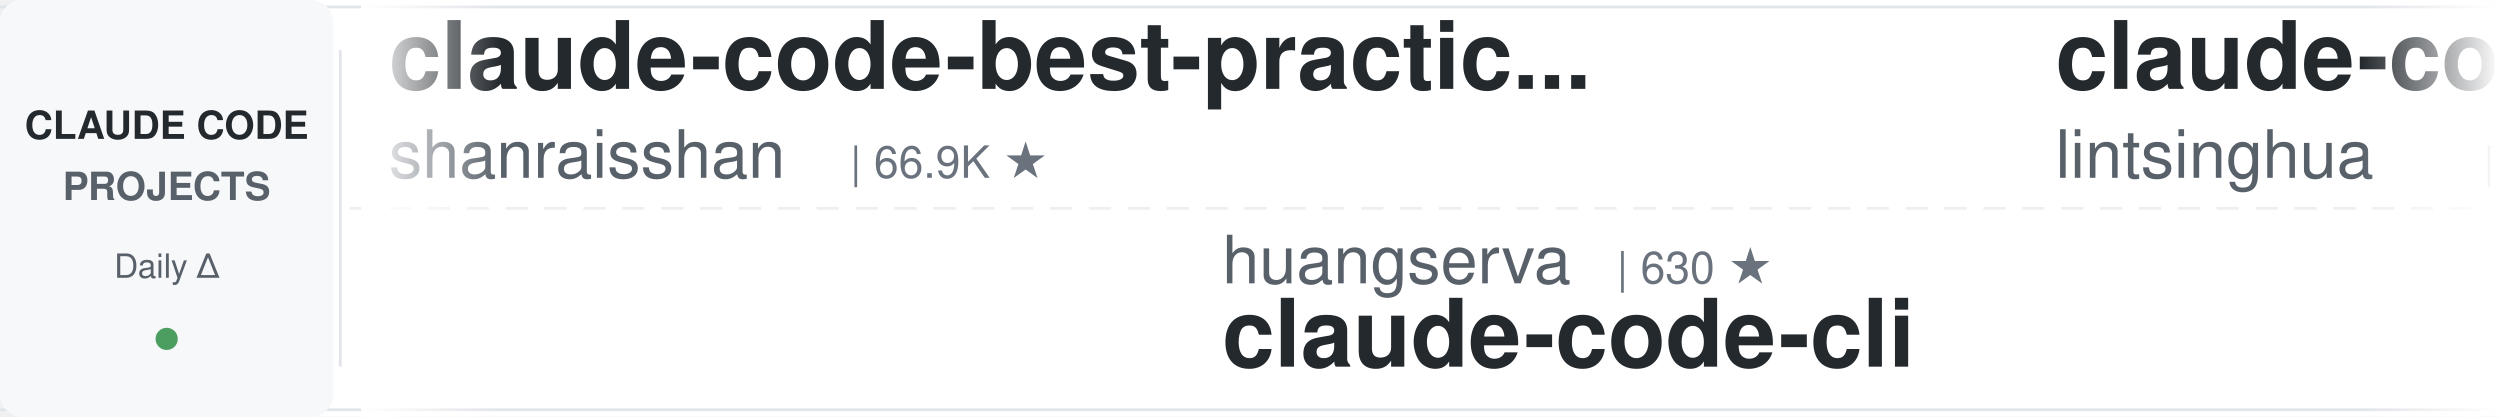
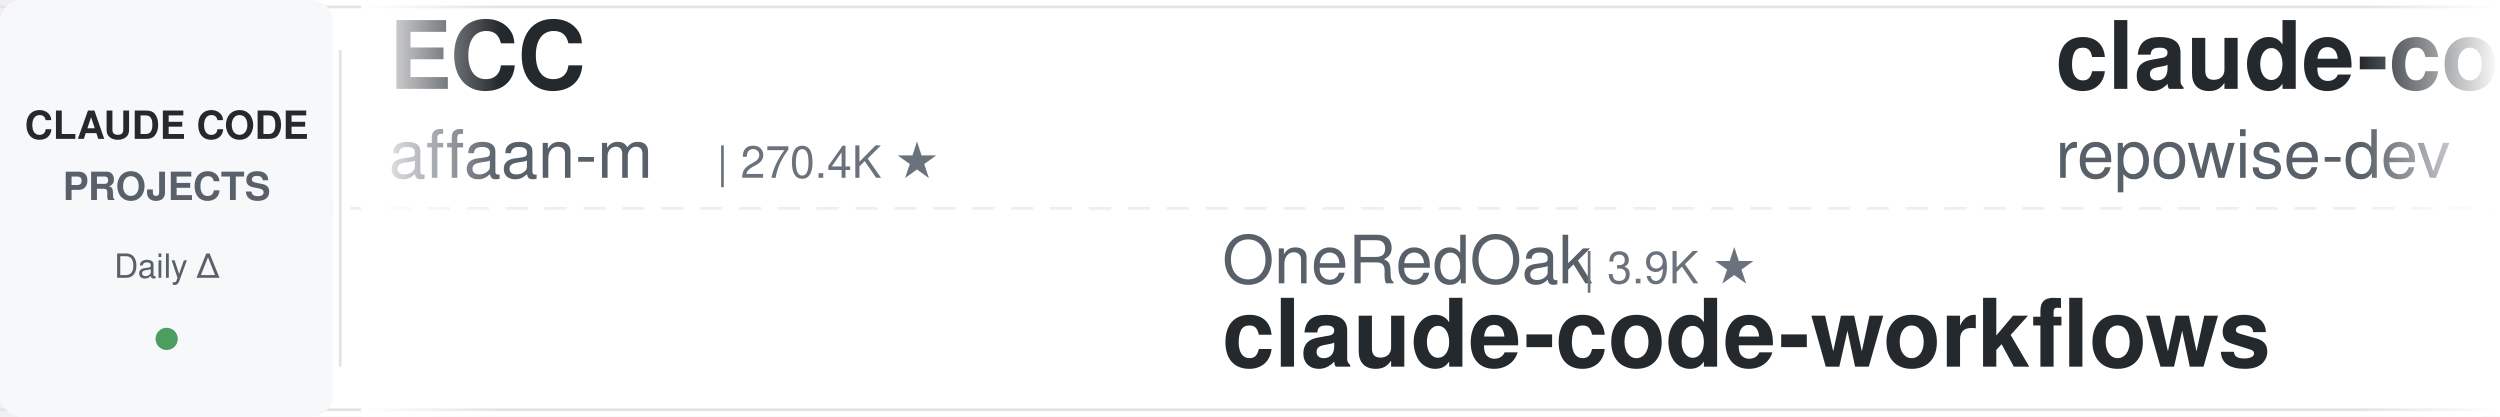
<svg xmlns="http://www.w3.org/2000/svg" width="900" height="150">
  <defs>
    <linearGradient id="leftFade" x1="0%" y1="0%" x2="100%" y2="0%">
      <stop offset="0%" style="stop-color:#ffffff;stop-opacity:1" />
      <stop offset="100%" style="stop-color:#ffffff;stop-opacity:0" />
    </linearGradient>
    <linearGradient id="rightFade" x1="0%" y1="0%" x2="100%" y2="0%">
      <stop offset="0%" style="stop-color:#ffffff;stop-opacity:0" />
      <stop offset="100%" style="stop-color:#ffffff;stop-opacity:1" />
    </linearGradient>
  </defs>
  <rect width="900" height="150" fill="#ffffff" rx="8" />
  <rect x="0" y="2" width="900" height="1" fill="#e1e4e8" />
  <rect x="0" y="147" width="900" height="1" fill="#e1e4e8" />
  <line x1="0" y1="75" x2="900" y2="75" stroke="#e1e4e8" stroke-width="1" stroke-dasharray="8 6" opacity="0.6" />
  <rect x="0" y="0" width="120" height="150" fill="#f6f8fa" rx="8" />
  <text x="60" y="50" font-family="-apple-system, BlinkMacSystemFont, 'Segoe UI', Helvetica, Arial, sans-serif" font-size="14" font-weight="600" fill="#24292e" text-anchor="middle">CLAUDE CODE</text>
  <text x="60" y="72" font-family="-apple-system, BlinkMacSystemFont, 'Segoe UI', Helvetica, Arial, sans-serif" font-size="14" font-weight="600" fill="#586069" text-anchor="middle">PROJECTS</text>
  <text x="60" y="100" font-family="-apple-system, BlinkMacSystemFont, 'Segoe UI', Helvetica, Arial, sans-serif" font-size="12" font-weight="500" fill="#586069" text-anchor="middle">Daily Δ</text>
  <circle cx="60" cy="122" r="4" fill="#22863a" opacity="0.8" />
  <rect x="122" y="18" width="1" height="114" fill="#e1e4e8" />
  <clipPath id="tickerClip">
    <rect x="130" y="0" width="770" height="150" />
  </clipPath>
  <g clip-path="url(#tickerClip)">
    <g id="tickerItems">
      <animateTransform attributeName="transform" attributeType="XML" type="translate" from="0 0" to="-3000 0" dur="54s" repeatCount="indefinite" />
      <g transform="translate(0, 0)">
-         <text x="140" y="32" font-family="-apple-system, BlinkMacSystemFont, 'Segoe UI', Helvetica, Arial, sans-serif" font-size="34" font-weight="600" fill="#24292e">claude-code-best-practic...</text>
-         <text x="140" y="64" font-family="-apple-system, BlinkMacSystemFont, 'Segoe UI', Helvetica, Arial, sans-serif" font-size="24" font-weight="400" fill="#586069">shanraisshan</text>
-         <text x="306" y="64" font-family="-apple-system, BlinkMacSystemFont, 'Segoe UI', Helvetica, Arial, sans-serif" font-size="16" font-weight="500" fill="#6a737d">| 66.9K ★</text>
+         <text x="140" y="32" font-family="-apple-system, BlinkMacSystemFont, 'Segoe UI', Helvetica, Arial, sans-serif" font-size="34" font-weight="600" fill="#24292e">ECC</text>
+         <text x="140" y="64" font-family="-apple-system, BlinkMacSystemFont, 'Segoe UI', Helvetica, Arial, sans-serif" font-size="24" font-weight="400" fill="#586069">affaan-m</text>
+         <text x="258" y="64" font-family="-apple-system, BlinkMacSystemFont, 'Segoe UI', Helvetica, Arial, sans-serif" font-size="16" font-weight="500" fill="#6a737d">| 270.4K ★</text>
      </g>
      <g transform="translate(300, 0)">
-         <text x="140" y="102" font-family="-apple-system, BlinkMacSystemFont, 'Segoe UI', Helvetica, Arial, sans-serif" font-size="24" font-weight="400" fill="#586069">huangserva</text>
-         <text x="282" y="102" font-family="-apple-system, BlinkMacSystemFont, 'Segoe UI', Helvetica, Arial, sans-serif" font-size="16" font-weight="500" fill="#6a737d">| 630 ★</text>
-         <text x="140" y="132" font-family="-apple-system, BlinkMacSystemFont, 'Segoe UI', Helvetica, Arial, sans-serif" font-size="34" font-weight="600" fill="#24292e">claude-code-cli</text>
+         <text x="140" y="102" font-family="-apple-system, BlinkMacSystemFont, 'Segoe UI', Helvetica, Arial, sans-serif" font-size="24" font-weight="400" fill="#586069">OneRedOak</text>
+         <text x="270" y="102" font-family="-apple-system, BlinkMacSystemFont, 'Segoe UI', Helvetica, Arial, sans-serif" font-size="16" font-weight="500" fill="#6a737d">| 3.9K ★</text>
+         <text x="140" y="132" font-family="-apple-system, BlinkMacSystemFont, 'Segoe UI', Helvetica, Arial, sans-serif" font-size="34" font-weight="600" fill="#24292e">claude-code-workflows</text>
      </g>
      <g transform="translate(600, 0)">
-         <text x="140" y="32" font-family="-apple-system, BlinkMacSystemFont, 'Segoe UI', Helvetica, Arial, sans-serif" font-size="34" font-weight="600" fill="#24292e">claude-code-book</text>
-         <text x="140" y="64" font-family="-apple-system, BlinkMacSystemFont, 'Segoe UI', Helvetica, Arial, sans-serif" font-size="24" font-weight="400" fill="#586069">lintsinghua</text>
-         <text x="294" y="64" font-family="-apple-system, BlinkMacSystemFont, 'Segoe UI', Helvetica, Arial, sans-serif" font-size="16" font-weight="500" fill="#6a737d">| 4.3K ★</text>
+         <text x="140" y="32" font-family="-apple-system, BlinkMacSystemFont, 'Segoe UI', Helvetica, Arial, sans-serif" font-size="34" font-weight="600" fill="#24292e">claude-code-prompts</text>
+         <text x="140" y="64" font-family="-apple-system, BlinkMacSystemFont, 'Segoe UI', Helvetica, Arial, sans-serif" font-size="24" font-weight="400" fill="#586069">repowise-dev</text>
+         <text x="306" y="64" font-family="-apple-system, BlinkMacSystemFont, 'Segoe UI', Helvetica, Arial, sans-serif" font-size="16" font-weight="500" fill="#6a737d">| 1.2K ★</text>
      </g>
      <g transform="translate(900, 0)">
-         <text x="140" y="102" font-family="-apple-system, BlinkMacSystemFont, 'Segoe UI', Helvetica, Arial, sans-serif" font-size="24" font-weight="400" fill="#586069">xu-xiang</text>
-         <text x="258" y="102" font-family="-apple-system, BlinkMacSystemFont, 'Segoe UI', Helvetica, Arial, sans-serif" font-size="16" font-weight="500" fill="#6a737d">| 2.0K ★</text>
-         <text x="140" y="132" font-family="-apple-system, BlinkMacSystemFont, 'Segoe UI', Helvetica, Arial, sans-serif" font-size="34" font-weight="600" fill="#24292e">everything-claude-code-z...</text>
+         <text x="140" y="102" font-family="-apple-system, BlinkMacSystemFont, 'Segoe UI', Helvetica, Arial, sans-serif" font-size="24" font-weight="400" fill="#586069">ChrisWiles</text>
+         <text x="282" y="102" font-family="-apple-system, BlinkMacSystemFont, 'Segoe UI', Helvetica, Arial, sans-serif" font-size="16" font-weight="500" fill="#6a737d">| 6.1K ★</text>
+         <text x="140" y="132" font-family="-apple-system, BlinkMacSystemFont, 'Segoe UI', Helvetica, Arial, sans-serif" font-size="34" font-weight="600" fill="#24292e">claude-code-showcase</text>
      </g>
      <g transform="translate(1200, 0)">
-         <text x="140" y="32" font-family="-apple-system, BlinkMacSystemFont, 'Segoe UI', Helvetica, Arial, sans-serif" font-size="34" font-weight="600" fill="#24292e">claude-code-security-rev...</text>
-         <text x="140" y="64" font-family="-apple-system, BlinkMacSystemFont, 'Segoe UI', Helvetica, Arial, sans-serif" font-size="24" font-weight="400" fill="#586069">anthropics</text>
-         <text x="282" y="64" font-family="-apple-system, BlinkMacSystemFont, 'Segoe UI', Helvetica, Arial, sans-serif" font-size="16" font-weight="500" fill="#6a737d">| 6.3K ★</text>
+         <text x="140" y="32" font-family="-apple-system, BlinkMacSystemFont, 'Segoe UI', Helvetica, Arial, sans-serif" font-size="34" font-weight="600" fill="#24292e">Open-ClaudeCode</text>
+         <text x="140" y="64" font-family="-apple-system, BlinkMacSystemFont, 'Segoe UI', Helvetica, Arial, sans-serif" font-size="24" font-weight="400" fill="#586069">LING71671</text>
+         <text x="270" y="64" font-family="-apple-system, BlinkMacSystemFont, 'Segoe UI', Helvetica, Arial, sans-serif" font-size="16" font-weight="500" fill="#6a737d">| 960 ★</text>
      </g>
      <g transform="translate(1500, 0)">
-         <text x="140" y="102" font-family="-apple-system, BlinkMacSystemFont, 'Segoe UI', Helvetica, Arial, sans-serif" font-size="24" font-weight="400" fill="#586069">techjarves</text>
-         <text x="282" y="102" font-family="-apple-system, BlinkMacSystemFont, 'Segoe UI', Helvetica, Arial, sans-serif" font-size="16" font-weight="500" fill="#6a737d">| 1.5K ★</text>
-         <text x="140" y="132" font-family="-apple-system, BlinkMacSystemFont, 'Segoe UI', Helvetica, Arial, sans-serif" font-size="34" font-weight="600" fill="#24292e">ClaudeCode-Portable</text>
+         <text x="140" y="102" font-family="-apple-system, BlinkMacSystemFont, 'Segoe UI', Helvetica, Arial, sans-serif" font-size="24" font-weight="400" fill="#586069">lorryjovens-hub</text>
+         <text x="342" y="102" font-family="-apple-system, BlinkMacSystemFont, 'Segoe UI', Helvetica, Arial, sans-serif" font-size="16" font-weight="500" fill="#6a737d">| 1.7K ★</text>
+         <text x="140" y="132" font-family="-apple-system, BlinkMacSystemFont, 'Segoe UI', Helvetica, Arial, sans-serif" font-size="34" font-weight="600" fill="#24292e">claude-code-rust</text>
      </g>
      <g transform="translate(1800, 0)">
-         <text x="140" y="32" font-family="-apple-system, BlinkMacSystemFont, 'Segoe UI', Helvetica, Arial, sans-serif" font-size="34" font-weight="600" fill="#24292e">skills</text>
-         <text x="140" y="64" font-family="-apple-system, BlinkMacSystemFont, 'Segoe UI', Helvetica, Arial, sans-serif" font-size="24" font-weight="400" fill="#586069">anthropics</text>
-         <text x="282" y="64" font-family="-apple-system, BlinkMacSystemFont, 'Segoe UI', Helvetica, Arial, sans-serif" font-size="16" font-weight="500" fill="#6a737d">| 179.2K ★</text>
+         <text x="140" y="32" font-family="-apple-system, BlinkMacSystemFont, 'Segoe UI', Helvetica, Arial, sans-serif" font-size="34" font-weight="600" fill="#24292e">everything-claude-code-z...</text>
+         <text x="140" y="64" font-family="-apple-system, BlinkMacSystemFont, 'Segoe UI', Helvetica, Arial, sans-serif" font-size="24" font-weight="400" fill="#586069">xu-xiang</text>
+         <text x="258" y="64" font-family="-apple-system, BlinkMacSystemFont, 'Segoe UI', Helvetica, Arial, sans-serif" font-size="16" font-weight="500" fill="#6a737d">| 2.0K ★</text>
      </g>
      <g transform="translate(2100, 0)">
-         <text x="140" y="102" font-family="-apple-system, BlinkMacSystemFont, 'Segoe UI', Helvetica, Arial, sans-serif" font-size="24" font-weight="400" fill="#586069">SeemSeam</text>
-         <text x="258" y="102" font-family="-apple-system, BlinkMacSystemFont, 'Segoe UI', Helvetica, Arial, sans-serif" font-size="16" font-weight="500" fill="#6a737d">| 3.5K ★</text>
-         <text x="140" y="132" font-family="-apple-system, BlinkMacSystemFont, 'Segoe UI', Helvetica, Arial, sans-serif" font-size="34" font-weight="600" fill="#24292e">claude_codex_bridge</text>
+         <text x="140" y="102" font-family="-apple-system, BlinkMacSystemFont, 'Segoe UI', Helvetica, Arial, sans-serif" font-size="24" font-weight="400" fill="#586069">disler</text>
+         <text x="234" y="102" font-family="-apple-system, BlinkMacSystemFont, 'Segoe UI', Helvetica, Arial, sans-serif" font-size="16" font-weight="500" fill="#6a737d">| 1.7K ★</text>
+         <text x="140" y="132" font-family="-apple-system, BlinkMacSystemFont, 'Segoe UI', Helvetica, Arial, sans-serif" font-size="34" font-weight="600" fill="#24292e">pi-vs-claude-code</text>
      </g>
      <g transform="translate(2400, 0)">
-         <text x="140" y="32" font-family="-apple-system, BlinkMacSystemFont, 'Segoe UI', Helvetica, Arial, sans-serif" font-size="34" font-weight="600" fill="#24292e">edmunds-claude-code</text>
-         <text x="140" y="64" font-family="-apple-system, BlinkMacSystemFont, 'Segoe UI', Helvetica, Arial, sans-serif" font-size="24" font-weight="400" fill="#586069">edmund-io</text>
-         <text x="270" y="64" font-family="-apple-system, BlinkMacSystemFont, 'Segoe UI', Helvetica, Arial, sans-serif" font-size="16" font-weight="500" fill="#6a737d">| 1.5K ★</text>
+         <text x="140" y="32" font-family="-apple-system, BlinkMacSystemFont, 'Segoe UI', Helvetica, Arial, sans-serif" font-size="34" font-weight="600" fill="#24292e">my-claude-code-setup</text>
+         <text x="140" y="64" font-family="-apple-system, BlinkMacSystemFont, 'Segoe UI', Helvetica, Arial, sans-serif" font-size="24" font-weight="400" fill="#586069">centminmod</text>
+         <text x="282" y="64" font-family="-apple-system, BlinkMacSystemFont, 'Segoe UI', Helvetica, Arial, sans-serif" font-size="16" font-weight="500" fill="#6a737d">| 2.6K ★</text>
      </g>
      <g transform="translate(2700, 0)">
-         <text x="140" y="102" font-family="-apple-system, BlinkMacSystemFont, 'Segoe UI', Helvetica, Arial, sans-serif" font-size="24" font-weight="400" fill="#586069">overwirehq</text>
-         <text x="282" y="102" font-family="-apple-system, BlinkMacSystemFont, 'Segoe UI', Helvetica, Arial, sans-serif" font-size="16" font-weight="500" fill="#6a737d">| 2.8K ★</text>
-         <text x="140" y="132" font-family="-apple-system, BlinkMacSystemFont, 'Segoe UI', Helvetica, Arial, sans-serif" font-size="34" font-weight="600" fill="#24292e">claude-code-telegram</text>
+         <text x="140" y="102" font-family="-apple-system, BlinkMacSystemFont, 'Segoe UI', Helvetica, Arial, sans-serif" font-size="24" font-weight="400" fill="#586069">anthropics</text>
+         <text x="282" y="102" font-family="-apple-system, BlinkMacSystemFont, 'Segoe UI', Helvetica, Arial, sans-serif" font-size="16" font-weight="500" fill="#6a737d">| 179.2K ★</text>
+         <text x="140" y="132" font-family="-apple-system, BlinkMacSystemFont, 'Segoe UI', Helvetica, Arial, sans-serif" font-size="34" font-weight="600" fill="#24292e">skills</text>
      </g>
      <g transform="translate(3000, 0)">
-         <text x="140" y="32" font-family="-apple-system, BlinkMacSystemFont, 'Segoe UI', Helvetica, Arial, sans-serif" font-size="34" font-weight="600" fill="#24292e">claude-code-best-practic...</text>
-         <text x="140" y="64" font-family="-apple-system, BlinkMacSystemFont, 'Segoe UI', Helvetica, Arial, sans-serif" font-size="24" font-weight="400" fill="#586069">shanraisshan</text>
-         <text x="306" y="64" font-family="-apple-system, BlinkMacSystemFont, 'Segoe UI', Helvetica, Arial, sans-serif" font-size="16" font-weight="500" fill="#6a737d">| 66.9K ★</text>
+         <text x="140" y="32" font-family="-apple-system, BlinkMacSystemFont, 'Segoe UI', Helvetica, Arial, sans-serif" font-size="34" font-weight="600" fill="#24292e">ECC</text>
+         <text x="140" y="64" font-family="-apple-system, BlinkMacSystemFont, 'Segoe UI', Helvetica, Arial, sans-serif" font-size="24" font-weight="400" fill="#586069">affaan-m</text>
+         <text x="258" y="64" font-family="-apple-system, BlinkMacSystemFont, 'Segoe UI', Helvetica, Arial, sans-serif" font-size="16" font-weight="500" fill="#6a737d">| 270.4K ★</text>
      </g>
      <g transform="translate(3300, 0)">
-         <text x="140" y="102" font-family="-apple-system, BlinkMacSystemFont, 'Segoe UI', Helvetica, Arial, sans-serif" font-size="24" font-weight="400" fill="#586069">huangserva</text>
-         <text x="282" y="102" font-family="-apple-system, BlinkMacSystemFont, 'Segoe UI', Helvetica, Arial, sans-serif" font-size="16" font-weight="500" fill="#6a737d">| 630 ★</text>
-         <text x="140" y="132" font-family="-apple-system, BlinkMacSystemFont, 'Segoe UI', Helvetica, Arial, sans-serif" font-size="34" font-weight="600" fill="#24292e">claude-code-cli</text>
+         <text x="140" y="102" font-family="-apple-system, BlinkMacSystemFont, 'Segoe UI', Helvetica, Arial, sans-serif" font-size="24" font-weight="400" fill="#586069">OneRedOak</text>
+         <text x="270" y="102" font-family="-apple-system, BlinkMacSystemFont, 'Segoe UI', Helvetica, Arial, sans-serif" font-size="16" font-weight="500" fill="#6a737d">| 3.9K ★</text>
+         <text x="140" y="132" font-family="-apple-system, BlinkMacSystemFont, 'Segoe UI', Helvetica, Arial, sans-serif" font-size="34" font-weight="600" fill="#24292e">claude-code-workflows</text>
      </g>
      <g transform="translate(3600, 0)">
-         <text x="140" y="32" font-family="-apple-system, BlinkMacSystemFont, 'Segoe UI', Helvetica, Arial, sans-serif" font-size="34" font-weight="600" fill="#24292e">claude-code-book</text>
-         <text x="140" y="64" font-family="-apple-system, BlinkMacSystemFont, 'Segoe UI', Helvetica, Arial, sans-serif" font-size="24" font-weight="400" fill="#586069">lintsinghua</text>
-         <text x="294" y="64" font-family="-apple-system, BlinkMacSystemFont, 'Segoe UI', Helvetica, Arial, sans-serif" font-size="16" font-weight="500" fill="#6a737d">| 4.3K ★</text>
+         <text x="140" y="32" font-family="-apple-system, BlinkMacSystemFont, 'Segoe UI', Helvetica, Arial, sans-serif" font-size="34" font-weight="600" fill="#24292e">claude-code-prompts</text>
+         <text x="140" y="64" font-family="-apple-system, BlinkMacSystemFont, 'Segoe UI', Helvetica, Arial, sans-serif" font-size="24" font-weight="400" fill="#586069">repowise-dev</text>
+         <text x="306" y="64" font-family="-apple-system, BlinkMacSystemFont, 'Segoe UI', Helvetica, Arial, sans-serif" font-size="16" font-weight="500" fill="#6a737d">| 1.2K ★</text>
      </g>
      <g transform="translate(3900, 0)">
-         <text x="140" y="102" font-family="-apple-system, BlinkMacSystemFont, 'Segoe UI', Helvetica, Arial, sans-serif" font-size="24" font-weight="400" fill="#586069">xu-xiang</text>
-         <text x="258" y="102" font-family="-apple-system, BlinkMacSystemFont, 'Segoe UI', Helvetica, Arial, sans-serif" font-size="16" font-weight="500" fill="#6a737d">| 2.0K ★</text>
-         <text x="140" y="132" font-family="-apple-system, BlinkMacSystemFont, 'Segoe UI', Helvetica, Arial, sans-serif" font-size="34" font-weight="600" fill="#24292e">everything-claude-code-z...</text>
+         <text x="140" y="102" font-family="-apple-system, BlinkMacSystemFont, 'Segoe UI', Helvetica, Arial, sans-serif" font-size="24" font-weight="400" fill="#586069">ChrisWiles</text>
+         <text x="282" y="102" font-family="-apple-system, BlinkMacSystemFont, 'Segoe UI', Helvetica, Arial, sans-serif" font-size="16" font-weight="500" fill="#6a737d">| 6.1K ★</text>
+         <text x="140" y="132" font-family="-apple-system, BlinkMacSystemFont, 'Segoe UI', Helvetica, Arial, sans-serif" font-size="34" font-weight="600" fill="#24292e">claude-code-showcase</text>
      </g>
    </g>
  </g>
  <rect x="130" y="0" width="50" height="150" fill="url(#leftFade)" />
  <rect x="850" y="0" width="50" height="150" fill="url(#rightFade)" />
</svg>
